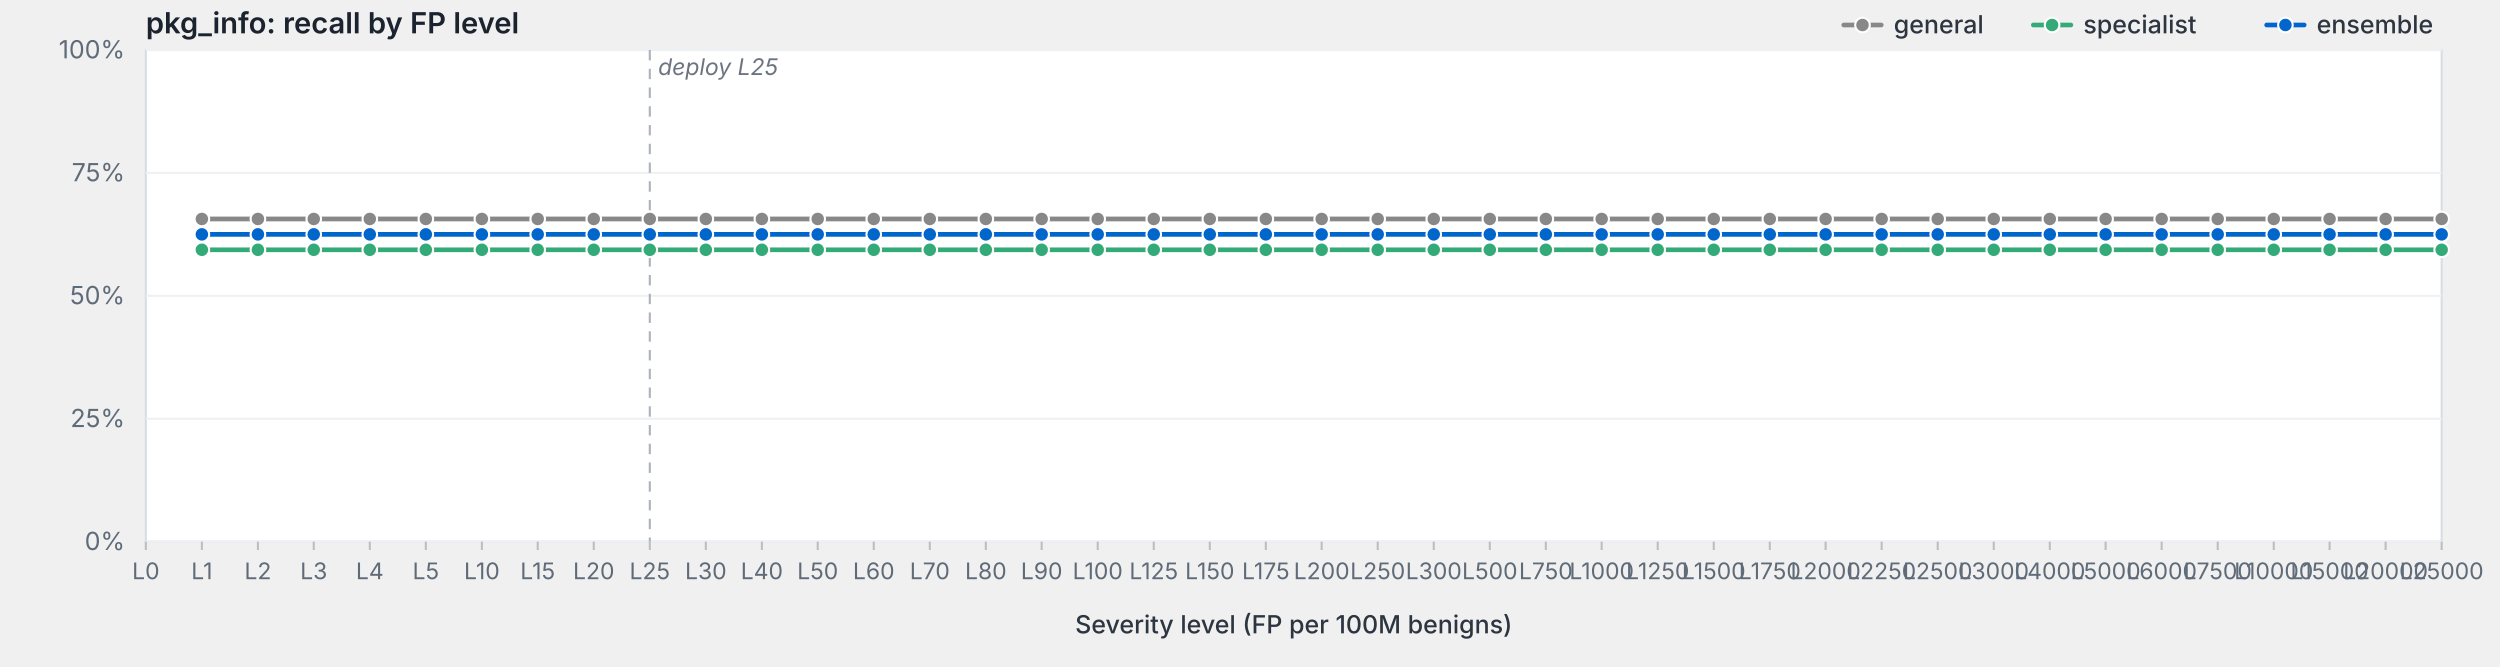
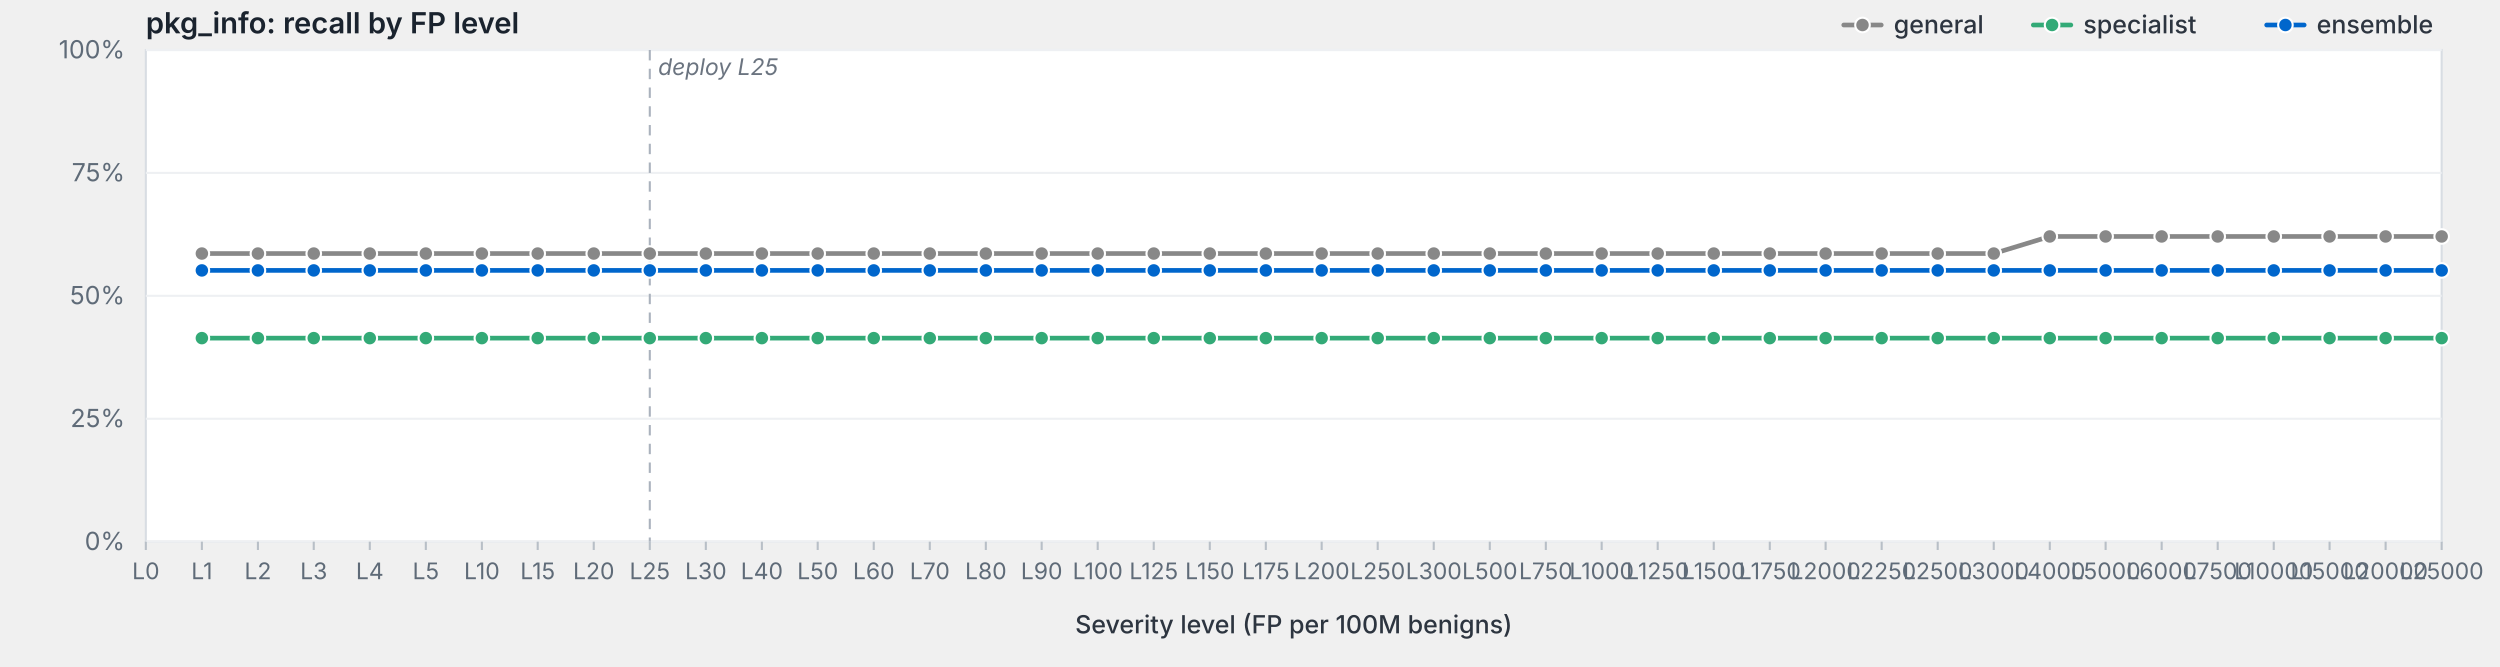
<svg xmlns="http://www.w3.org/2000/svg" viewBox="0 0 1200 320" width="1200" height="320" preserveAspectRatio="xMidYMid meet" role="img" aria-label="pkg_info: recall by FP level">
  <style>svg { background: #fdfdfd; }.frame { fill: #fff; stroke: #d8dde3; stroke-width: 1; }.grid { stroke: #eef0f3; stroke-width: 1; }.tick { stroke: #b8bfc7; stroke-width: 1; }.axis-label { fill: #5f6b78; font-family: -apple-system, BlinkMacSystemFont, "Segoe UI", system-ui, sans-serif; font-size: 12px; }.x-label { fill: #5f6b78; font-family: -apple-system, BlinkMacSystemFont, "Segoe UI", system-ui, sans-serif; font-size: 11px; }.axis-title { fill: #2d3540; font-family: -apple-system, BlinkMacSystemFont, "Segoe UI", system-ui, sans-serif; font-size: 12px; font-weight: 500; }.title { fill: #1a232e; font-family: -apple-system, BlinkMacSystemFont, "Segoe UI", system-ui, sans-serif; font-size: 14px; font-weight: 600; }.deploy-marker { stroke: #aab2bd; stroke-width: 1; stroke-dasharray: 5,4; }.deploy-label { fill: #6b7480; font-family: -apple-system, BlinkMacSystemFont, "Segoe UI", system-ui, sans-serif; font-size: 11px; font-style: italic; }.curve { fill: none; stroke-width: 2.25; stroke-linejoin: round; stroke-linecap: round; }.marker { stroke: #fff; stroke-width: 1; }.legend-text { fill: #2d3540; font-family: -apple-system, BlinkMacSystemFont, "Segoe UI", system-ui, sans-serif; font-size: 12px; font-weight: 500; }</style>
  <text class="title" x="70" y="16">pkg_info: recall by FP level</text>
  <rect class="frame" x="70" y="24" width="1102" height="236" />
  <line class="grid" x1="70" y1="260.0" x2="1172" y2="260.0" />
  <text class="axis-label" x="60" y="264.0" text-anchor="end">0%</text>
  <line class="grid" x1="70" y1="201.0" x2="1172" y2="201.0" />
  <text class="axis-label" x="60" y="205.0" text-anchor="end">25%</text>
  <line class="grid" x1="70" y1="142.0" x2="1172" y2="142.0" />
  <text class="axis-label" x="60" y="146.0" text-anchor="end">50%</text>
  <line class="grid" x1="70" y1="83.0" x2="1172" y2="83.0" />
  <text class="axis-label" x="60" y="87.0" text-anchor="end">75%</text>
  <line class="grid" x1="70" y1="24.0" x2="1172" y2="24.0" />
  <text class="axis-label" x="60" y="28.0" text-anchor="end">100%</text>
  <line class="deploy-marker" x1="311.9" y1="24" x2="311.9" y2="260" />
  <text class="deploy-label" x="315.9" y="36" text-anchor="start">deploy L25</text>
  <line class="tick" x1="70.0" y1="260" x2="70.0" y2="264" />
  <text class="x-label" x="70.0" y="278" text-anchor="middle">L0</text>
  <line class="tick" x1="96.9" y1="260" x2="96.9" y2="264" />
  <text class="x-label" x="96.9" y="278" text-anchor="middle">L1</text>
  <line class="tick" x1="123.8" y1="260" x2="123.8" y2="264" />
  <text class="x-label" x="123.8" y="278" text-anchor="middle">L2</text>
  <line class="tick" x1="150.6" y1="260" x2="150.6" y2="264" />
  <text class="x-label" x="150.6" y="278" text-anchor="middle">L3</text>
  <line class="tick" x1="177.5" y1="260" x2="177.5" y2="264" />
  <text class="x-label" x="177.5" y="278" text-anchor="middle">L4</text>
  <line class="tick" x1="204.4" y1="260" x2="204.4" y2="264" />
  <text class="x-label" x="204.4" y="278" text-anchor="middle">L5</text>
  <line class="tick" x1="231.3" y1="260" x2="231.3" y2="264" />
  <text class="x-label" x="231.3" y="278" text-anchor="middle">L10</text>
  <line class="tick" x1="258.1" y1="260" x2="258.1" y2="264" />
  <text class="x-label" x="258.1" y="278" text-anchor="middle">L15</text>
  <line class="tick" x1="285.0" y1="260" x2="285.0" y2="264" />
  <text class="x-label" x="285.0" y="278" text-anchor="middle">L20</text>
  <line class="tick" x1="311.9" y1="260" x2="311.9" y2="264" />
  <text class="x-label" x="311.9" y="278" text-anchor="middle">L25</text>
  <line class="tick" x1="338.8" y1="260" x2="338.8" y2="264" />
  <text class="x-label" x="338.8" y="278" text-anchor="middle">L30</text>
  <line class="tick" x1="365.7" y1="260" x2="365.7" y2="264" />
  <text class="x-label" x="365.7" y="278" text-anchor="middle">L40</text>
  <line class="tick" x1="392.5" y1="260" x2="392.5" y2="264" />
  <text class="x-label" x="392.5" y="278" text-anchor="middle">L50</text>
  <line class="tick" x1="419.4" y1="260" x2="419.4" y2="264" />
  <text class="x-label" x="419.4" y="278" text-anchor="middle">L60</text>
  <line class="tick" x1="446.3" y1="260" x2="446.3" y2="264" />
  <text class="x-label" x="446.3" y="278" text-anchor="middle">L70</text>
  <line class="tick" x1="473.2" y1="260" x2="473.2" y2="264" />
  <text class="x-label" x="473.2" y="278" text-anchor="middle">L80</text>
  <line class="tick" x1="500.0" y1="260" x2="500.0" y2="264" />
  <text class="x-label" x="500.0" y="278" text-anchor="middle">L90</text>
  <line class="tick" x1="526.9" y1="260" x2="526.9" y2="264" />
  <text class="x-label" x="526.9" y="278" text-anchor="middle">L100</text>
  <line class="tick" x1="553.8" y1="260" x2="553.8" y2="264" />
  <text class="x-label" x="553.8" y="278" text-anchor="middle">L125</text>
  <line class="tick" x1="580.7" y1="260" x2="580.7" y2="264" />
  <text class="x-label" x="580.7" y="278" text-anchor="middle">L150</text>
  <line class="tick" x1="607.6" y1="260" x2="607.6" y2="264" />
  <text class="x-label" x="607.6" y="278" text-anchor="middle">L175</text>
  <line class="tick" x1="634.4" y1="260" x2="634.4" y2="264" />
  <text class="x-label" x="634.4" y="278" text-anchor="middle">L200</text>
  <line class="tick" x1="661.3" y1="260" x2="661.3" y2="264" />
  <text class="x-label" x="661.3" y="278" text-anchor="middle">L250</text>
  <line class="tick" x1="688.2" y1="260" x2="688.2" y2="264" />
  <text class="x-label" x="688.2" y="278" text-anchor="middle">L300</text>
  <line class="tick" x1="715.1" y1="260" x2="715.1" y2="264" />
  <text class="x-label" x="715.1" y="278" text-anchor="middle">L500</text>
  <line class="tick" x1="742.0" y1="260" x2="742.0" y2="264" />
  <text class="x-label" x="742.0" y="278" text-anchor="middle">L750</text>
  <line class="tick" x1="768.8" y1="260" x2="768.8" y2="264" />
  <text class="x-label" x="768.8" y="278" text-anchor="middle">L1000</text>
  <line class="tick" x1="795.7" y1="260" x2="795.7" y2="264" />
  <text class="x-label" x="795.7" y="278" text-anchor="middle">L1250</text>
  <line class="tick" x1="822.6" y1="260" x2="822.6" y2="264" />
  <text class="x-label" x="822.6" y="278" text-anchor="middle">L1500</text>
  <line class="tick" x1="849.5" y1="260" x2="849.5" y2="264" />
  <text class="x-label" x="849.5" y="278" text-anchor="middle">L1750</text>
  <line class="tick" x1="876.3" y1="260" x2="876.3" y2="264" />
  <text class="x-label" x="876.3" y="278" text-anchor="middle">L2000</text>
  <line class="tick" x1="903.2" y1="260" x2="903.2" y2="264" />
  <text class="x-label" x="903.2" y="278" text-anchor="middle">L2250</text>
  <line class="tick" x1="930.1" y1="260" x2="930.1" y2="264" />
  <text class="x-label" x="930.1" y="278" text-anchor="middle">L2500</text>
  <line class="tick" x1="957.0" y1="260" x2="957.0" y2="264" />
  <text class="x-label" x="957.0" y="278" text-anchor="middle">L3000</text>
  <line class="tick" x1="983.9" y1="260" x2="983.9" y2="264" />
  <text class="x-label" x="983.9" y="278" text-anchor="middle">L4000</text>
  <line class="tick" x1="1010.7" y1="260" x2="1010.7" y2="264" />
  <text class="x-label" x="1010.7" y="278" text-anchor="middle">L5000</text>
  <line class="tick" x1="1037.6" y1="260" x2="1037.6" y2="264" />
  <text class="x-label" x="1037.6" y="278" text-anchor="middle">L6000</text>
  <line class="tick" x1="1064.5" y1="260" x2="1064.5" y2="264" />
  <text class="x-label" x="1064.5" y="278" text-anchor="middle">L7500</text>
  <line class="tick" x1="1091.4" y1="260" x2="1091.4" y2="264" />
  <text class="x-label" x="1091.4" y="278" text-anchor="middle">L10000</text>
  <line class="tick" x1="1118.2" y1="260" x2="1118.2" y2="264" />
  <text class="x-label" x="1118.2" y="278" text-anchor="middle">L15000</text>
  <line class="tick" x1="1145.1" y1="260" x2="1145.1" y2="264" />
  <text class="x-label" x="1145.1" y="278" text-anchor="middle">L20000</text>
  <line class="tick" x1="1172.0" y1="260" x2="1172.0" y2="264" />
  <text class="x-label" x="1172.0" y="278" text-anchor="middle">L25000</text>
  <text class="axis-title" x="621.0" y="304" text-anchor="middle">Severity level (FP per 100M benigns)</text>
-   <path class="curve" d="M96.9,105.1 L123.8,105.1 L150.6,105.1 L177.5,105.1 L204.4,105.1 L231.3,105.1 L258.1,105.1 L285.0,105.1 L311.9,105.1 L338.8,105.1 L365.7,105.1 L392.5,105.1 L419.4,105.1 L446.3,105.1 L473.2,105.1 L500.0,105.1 L526.9,105.1 L553.8,105.1 L580.7,105.1 L607.6,105.1 L634.4,105.1 L661.3,105.1 L688.2,105.1 L715.1,105.1 L742.0,105.1 L768.8,105.1 L795.7,105.1 L822.6,105.1 L849.5,105.1 L876.3,105.1 L903.2,105.1 L930.1,105.1 L957.0,105.1 L983.9,105.1 L1010.7,105.1 L1037.6,105.1 L1064.5,105.1 L1091.4,105.1 L1118.2,105.1 L1145.1,105.1 L1172.0,105.1" stroke="#888" />
-   <circle class="marker" cx="96.9" cy="105.1" r="3.5" fill="#888" />
-   <circle class="marker" cx="123.8" cy="105.1" r="3.5" fill="#888" />
-   <circle class="marker" cx="150.6" cy="105.1" r="3.5" fill="#888" />
-   <circle class="marker" cx="177.5" cy="105.1" r="3.5" fill="#888" />
-   <circle class="marker" cx="204.4" cy="105.1" r="3.5" fill="#888" />
-   <circle class="marker" cx="231.3" cy="105.1" r="3.5" fill="#888" />
-   <circle class="marker" cx="258.1" cy="105.1" r="3.5" fill="#888" />
-   <circle class="marker" cx="285.0" cy="105.1" r="3.5" fill="#888" />
-   <circle class="marker" cx="311.9" cy="105.1" r="3.5" fill="#888" />
-   <circle class="marker" cx="338.8" cy="105.1" r="3.5" fill="#888" />
-   <circle class="marker" cx="365.7" cy="105.1" r="3.5" fill="#888" />
-   <circle class="marker" cx="392.5" cy="105.1" r="3.5" fill="#888" />
-   <circle class="marker" cx="419.4" cy="105.1" r="3.5" fill="#888" />
-   <circle class="marker" cx="446.3" cy="105.1" r="3.5" fill="#888" />
-   <circle class="marker" cx="473.2" cy="105.1" r="3.5" fill="#888" />
-   <circle class="marker" cx="500.0" cy="105.1" r="3.5" fill="#888" />
-   <circle class="marker" cx="526.9" cy="105.1" r="3.5" fill="#888" />
-   <circle class="marker" cx="553.8" cy="105.1" r="3.5" fill="#888" />
-   <circle class="marker" cx="580.7" cy="105.1" r="3.5" fill="#888" />
-   <circle class="marker" cx="607.6" cy="105.1" r="3.5" fill="#888" />
-   <circle class="marker" cx="634.4" cy="105.1" r="3.5" fill="#888" />
-   <circle class="marker" cx="661.3" cy="105.1" r="3.5" fill="#888" />
-   <circle class="marker" cx="688.2" cy="105.1" r="3.5" fill="#888" />
-   <circle class="marker" cx="715.1" cy="105.1" r="3.5" fill="#888" />
-   <circle class="marker" cx="742.0" cy="105.1" r="3.5" fill="#888" />
-   <circle class="marker" cx="768.8" cy="105.1" r="3.5" fill="#888" />
-   <circle class="marker" cx="795.7" cy="105.1" r="3.5" fill="#888" />
-   <circle class="marker" cx="822.6" cy="105.1" r="3.5" fill="#888" />
-   <circle class="marker" cx="849.5" cy="105.1" r="3.5" fill="#888" />
-   <circle class="marker" cx="876.3" cy="105.1" r="3.5" fill="#888" />
-   <circle class="marker" cx="903.2" cy="105.1" r="3.5" fill="#888" />
-   <circle class="marker" cx="930.1" cy="105.1" r="3.5" fill="#888" />
-   <circle class="marker" cx="957.0" cy="105.1" r="3.5" fill="#888" />
-   <circle class="marker" cx="983.9" cy="105.1" r="3.5" fill="#888" />
-   <circle class="marker" cx="1010.7" cy="105.1" r="3.5" fill="#888" />
-   <circle class="marker" cx="1037.6" cy="105.1" r="3.5" fill="#888" />
-   <circle class="marker" cx="1064.5" cy="105.1" r="3.5" fill="#888" />
-   <circle class="marker" cx="1091.4" cy="105.1" r="3.5" fill="#888" />
-   <circle class="marker" cx="1118.2" cy="105.1" r="3.5" fill="#888" />
-   <circle class="marker" cx="1145.1" cy="105.1" r="3.5" fill="#888" />
-   <circle class="marker" cx="1172.0" cy="105.1" r="3.5" fill="#888" />
-   <path class="curve" d="M96.9,119.9 L123.8,119.9 L150.6,119.9 L177.5,119.9 L204.4,119.9 L231.3,119.9 L258.1,119.9 L285.0,119.9 L311.9,119.9 L338.8,119.9 L365.7,119.9 L392.5,119.9 L419.4,119.9 L446.3,119.9 L473.2,119.9 L500.0,119.9 L526.9,119.9 L553.8,119.9 L580.7,119.9 L607.6,119.9 L634.4,119.9 L661.3,119.9 L688.2,119.9 L715.1,119.9 L742.0,119.9 L768.8,119.9 L795.7,119.9 L822.6,119.9 L849.5,119.9 L876.3,119.9 L903.2,119.9 L930.1,119.9 L957.0,119.9 L983.9,119.9 L1010.7,119.9 L1037.6,119.9 L1064.5,119.9 L1091.4,119.9 L1118.2,119.9 L1145.1,119.9 L1172.0,119.9" stroke="#3a7" />
-   <circle class="marker" cx="96.9" cy="119.9" r="3.5" fill="#3a7" />
-   <circle class="marker" cx="123.8" cy="119.9" r="3.5" fill="#3a7" />
-   <circle class="marker" cx="150.6" cy="119.9" r="3.5" fill="#3a7" />
-   <circle class="marker" cx="177.5" cy="119.9" r="3.5" fill="#3a7" />
-   <circle class="marker" cx="204.4" cy="119.9" r="3.5" fill="#3a7" />
-   <circle class="marker" cx="231.3" cy="119.9" r="3.5" fill="#3a7" />
-   <circle class="marker" cx="258.1" cy="119.9" r="3.5" fill="#3a7" />
-   <circle class="marker" cx="285.0" cy="119.9" r="3.5" fill="#3a7" />
-   <circle class="marker" cx="311.9" cy="119.9" r="3.5" fill="#3a7" />
-   <circle class="marker" cx="338.8" cy="119.9" r="3.5" fill="#3a7" />
-   <circle class="marker" cx="365.7" cy="119.9" r="3.5" fill="#3a7" />
-   <circle class="marker" cx="392.5" cy="119.9" r="3.5" fill="#3a7" />
-   <circle class="marker" cx="419.4" cy="119.9" r="3.5" fill="#3a7" />
-   <circle class="marker" cx="446.3" cy="119.9" r="3.5" fill="#3a7" />
-   <circle class="marker" cx="473.2" cy="119.9" r="3.5" fill="#3a7" />
-   <circle class="marker" cx="500.0" cy="119.9" r="3.5" fill="#3a7" />
-   <circle class="marker" cx="526.9" cy="119.9" r="3.5" fill="#3a7" />
-   <circle class="marker" cx="553.8" cy="119.9" r="3.5" fill="#3a7" />
-   <circle class="marker" cx="580.7" cy="119.9" r="3.5" fill="#3a7" />
-   <circle class="marker" cx="607.6" cy="119.9" r="3.5" fill="#3a7" />
-   <circle class="marker" cx="634.4" cy="119.9" r="3.5" fill="#3a7" />
-   <circle class="marker" cx="661.3" cy="119.9" r="3.5" fill="#3a7" />
-   <circle class="marker" cx="688.2" cy="119.9" r="3.5" fill="#3a7" />
-   <circle class="marker" cx="715.1" cy="119.9" r="3.5" fill="#3a7" />
-   <circle class="marker" cx="742.0" cy="119.9" r="3.5" fill="#3a7" />
-   <circle class="marker" cx="768.8" cy="119.9" r="3.5" fill="#3a7" />
-   <circle class="marker" cx="795.7" cy="119.9" r="3.5" fill="#3a7" />
-   <circle class="marker" cx="822.6" cy="119.9" r="3.5" fill="#3a7" />
-   <circle class="marker" cx="849.5" cy="119.9" r="3.5" fill="#3a7" />
-   <circle class="marker" cx="876.3" cy="119.9" r="3.5" fill="#3a7" />
-   <circle class="marker" cx="903.2" cy="119.9" r="3.5" fill="#3a7" />
-   <circle class="marker" cx="930.1" cy="119.9" r="3.5" fill="#3a7" />
-   <circle class="marker" cx="957.0" cy="119.9" r="3.5" fill="#3a7" />
-   <circle class="marker" cx="983.9" cy="119.9" r="3.5" fill="#3a7" />
-   <circle class="marker" cx="1010.7" cy="119.9" r="3.5" fill="#3a7" />
-   <circle class="marker" cx="1037.6" cy="119.9" r="3.5" fill="#3a7" />
-   <circle class="marker" cx="1064.5" cy="119.9" r="3.5" fill="#3a7" />
-   <circle class="marker" cx="1091.4" cy="119.9" r="3.5" fill="#3a7" />
-   <circle class="marker" cx="1118.2" cy="119.9" r="3.5" fill="#3a7" />
-   <circle class="marker" cx="1145.1" cy="119.9" r="3.5" fill="#3a7" />
-   <circle class="marker" cx="1172.0" cy="119.9" r="3.5" fill="#3a7" />
-   <path class="curve" d="M96.9,112.5 L123.8,112.5 L150.6,112.5 L177.5,112.5 L204.4,112.5 L231.3,112.5 L258.1,112.5 L285.0,112.5 L311.9,112.5 L338.8,112.5 L365.7,112.5 L392.5,112.5 L419.4,112.5 L446.3,112.5 L473.2,112.5 L500.0,112.5 L526.9,112.5 L553.8,112.5 L580.7,112.5 L607.6,112.5 L634.4,112.5 L661.3,112.5 L688.2,112.5 L715.1,112.5 L742.0,112.5 L768.8,112.5 L795.7,112.5 L822.6,112.5 L849.5,112.5 L876.3,112.5 L903.2,112.5 L930.1,112.5 L957.0,112.5 L983.9,112.5 L1010.7,112.5 L1037.6,112.5 L1064.5,112.5 L1091.4,112.5 L1118.2,112.5 L1145.1,112.5 L1172.0,112.5" stroke="#06c" />
-   <circle class="marker" cx="96.9" cy="112.5" r="3.5" fill="#06c" />
-   <circle class="marker" cx="123.8" cy="112.5" r="3.5" fill="#06c" />
-   <circle class="marker" cx="150.6" cy="112.5" r="3.5" fill="#06c" />
-   <circle class="marker" cx="177.5" cy="112.5" r="3.5" fill="#06c" />
-   <circle class="marker" cx="204.4" cy="112.5" r="3.5" fill="#06c" />
-   <circle class="marker" cx="231.3" cy="112.5" r="3.5" fill="#06c" />
-   <circle class="marker" cx="258.1" cy="112.5" r="3.5" fill="#06c" />
-   <circle class="marker" cx="285.0" cy="112.5" r="3.5" fill="#06c" />
-   <circle class="marker" cx="311.9" cy="112.5" r="3.5" fill="#06c" />
-   <circle class="marker" cx="338.8" cy="112.5" r="3.5" fill="#06c" />
-   <circle class="marker" cx="365.7" cy="112.5" r="3.5" fill="#06c" />
-   <circle class="marker" cx="392.5" cy="112.5" r="3.5" fill="#06c" />
-   <circle class="marker" cx="419.4" cy="112.5" r="3.5" fill="#06c" />
-   <circle class="marker" cx="446.3" cy="112.5" r="3.5" fill="#06c" />
-   <circle class="marker" cx="473.2" cy="112.5" r="3.5" fill="#06c" />
-   <circle class="marker" cx="500.0" cy="112.5" r="3.5" fill="#06c" />
-   <circle class="marker" cx="526.9" cy="112.5" r="3.5" fill="#06c" />
-   <circle class="marker" cx="553.8" cy="112.5" r="3.5" fill="#06c" />
-   <circle class="marker" cx="580.7" cy="112.5" r="3.5" fill="#06c" />
-   <circle class="marker" cx="607.6" cy="112.5" r="3.5" fill="#06c" />
-   <circle class="marker" cx="634.4" cy="112.5" r="3.5" fill="#06c" />
-   <circle class="marker" cx="661.3" cy="112.5" r="3.5" fill="#06c" />
-   <circle class="marker" cx="688.2" cy="112.5" r="3.5" fill="#06c" />
-   <circle class="marker" cx="715.1" cy="112.5" r="3.5" fill="#06c" />
-   <circle class="marker" cx="742.0" cy="112.5" r="3.5" fill="#06c" />
-   <circle class="marker" cx="768.8" cy="112.5" r="3.5" fill="#06c" />
-   <circle class="marker" cx="795.7" cy="112.5" r="3.5" fill="#06c" />
-   <circle class="marker" cx="822.6" cy="112.5" r="3.5" fill="#06c" />
-   <circle class="marker" cx="849.5" cy="112.5" r="3.5" fill="#06c" />
-   <circle class="marker" cx="876.3" cy="112.5" r="3.5" fill="#06c" />
-   <circle class="marker" cx="903.2" cy="112.5" r="3.5" fill="#06c" />
-   <circle class="marker" cx="930.1" cy="112.5" r="3.5" fill="#06c" />
-   <circle class="marker" cx="957.0" cy="112.5" r="3.5" fill="#06c" />
-   <circle class="marker" cx="983.9" cy="112.5" r="3.5" fill="#06c" />
-   <circle class="marker" cx="1010.7" cy="112.5" r="3.5" fill="#06c" />
-   <circle class="marker" cx="1037.6" cy="112.5" r="3.5" fill="#06c" />
-   <circle class="marker" cx="1064.5" cy="112.5" r="3.5" fill="#06c" />
-   <circle class="marker" cx="1091.4" cy="112.5" r="3.5" fill="#06c" />
-   <circle class="marker" cx="1118.2" cy="112.5" r="3.5" fill="#06c" />
-   <circle class="marker" cx="1145.1" cy="112.5" r="3.5" fill="#06c" />
-   <circle class="marker" cx="1172.0" cy="112.5" r="3.5" fill="#06c" />
+   <path class="curve" d="M96.9,121.7 L123.8,121.7 L150.6,121.7 L177.5,121.7 L204.4,121.7 L231.3,121.7 L258.1,121.7 L285.0,121.7 L311.9,121.7 L338.8,121.7 L365.7,121.7 L392.5,121.7 L419.4,121.7 L446.3,121.7 L473.2,121.7 L500.0,121.7 L526.9,121.7 L553.8,121.7 L580.7,121.7 L607.6,121.7 L634.4,121.7 L661.3,121.7 L688.2,121.7 L715.1,121.7 L742.0,121.7 L768.8,121.7 L795.7,121.7 L822.6,121.7 L849.5,121.7 L876.3,121.7 L903.2,121.7 L930.1,121.7 L957.0,121.7 L983.9,113.5 L1010.7,113.5 L1037.6,113.5 L1064.5,113.5 L1091.4,113.5 L1118.2,113.5 L1145.1,113.5 L1172.0,113.5" stroke="#888" />
+   <circle class="marker" cx="96.9" cy="121.7" r="3.5" fill="#888" />
+   <circle class="marker" cx="123.8" cy="121.7" r="3.5" fill="#888" />
+   <circle class="marker" cx="150.6" cy="121.7" r="3.5" fill="#888" />
+   <circle class="marker" cx="177.5" cy="121.7" r="3.5" fill="#888" />
+   <circle class="marker" cx="204.4" cy="121.7" r="3.5" fill="#888" />
+   <circle class="marker" cx="231.3" cy="121.7" r="3.5" fill="#888" />
+   <circle class="marker" cx="258.1" cy="121.7" r="3.5" fill="#888" />
+   <circle class="marker" cx="285.0" cy="121.7" r="3.5" fill="#888" />
+   <circle class="marker" cx="311.9" cy="121.7" r="3.5" fill="#888" />
+   <circle class="marker" cx="338.8" cy="121.7" r="3.5" fill="#888" />
+   <circle class="marker" cx="365.7" cy="121.7" r="3.5" fill="#888" />
+   <circle class="marker" cx="392.5" cy="121.7" r="3.5" fill="#888" />
+   <circle class="marker" cx="419.4" cy="121.7" r="3.5" fill="#888" />
+   <circle class="marker" cx="446.3" cy="121.7" r="3.5" fill="#888" />
+   <circle class="marker" cx="473.2" cy="121.7" r="3.5" fill="#888" />
+   <circle class="marker" cx="500.0" cy="121.7" r="3.5" fill="#888" />
+   <circle class="marker" cx="526.9" cy="121.7" r="3.5" fill="#888" />
+   <circle class="marker" cx="553.8" cy="121.7" r="3.5" fill="#888" />
+   <circle class="marker" cx="580.7" cy="121.7" r="3.5" fill="#888" />
+   <circle class="marker" cx="607.6" cy="121.7" r="3.5" fill="#888" />
+   <circle class="marker" cx="634.4" cy="121.7" r="3.5" fill="#888" />
+   <circle class="marker" cx="661.3" cy="121.7" r="3.5" fill="#888" />
+   <circle class="marker" cx="688.2" cy="121.7" r="3.5" fill="#888" />
+   <circle class="marker" cx="715.1" cy="121.7" r="3.5" fill="#888" />
+   <circle class="marker" cx="742.0" cy="121.7" r="3.5" fill="#888" />
+   <circle class="marker" cx="768.8" cy="121.7" r="3.5" fill="#888" />
+   <circle class="marker" cx="795.7" cy="121.7" r="3.5" fill="#888" />
+   <circle class="marker" cx="822.6" cy="121.7" r="3.5" fill="#888" />
+   <circle class="marker" cx="849.5" cy="121.7" r="3.5" fill="#888" />
+   <circle class="marker" cx="876.3" cy="121.7" r="3.5" fill="#888" />
+   <circle class="marker" cx="903.2" cy="121.7" r="3.5" fill="#888" />
+   <circle class="marker" cx="930.1" cy="121.7" r="3.5" fill="#888" />
+   <circle class="marker" cx="957.0" cy="121.7" r="3.5" fill="#888" />
+   <circle class="marker" cx="983.9" cy="113.5" r="3.5" fill="#888" />
+   <circle class="marker" cx="1010.7" cy="113.5" r="3.5" fill="#888" />
+   <circle class="marker" cx="1037.6" cy="113.5" r="3.5" fill="#888" />
+   <circle class="marker" cx="1064.5" cy="113.5" r="3.5" fill="#888" />
+   <circle class="marker" cx="1091.4" cy="113.5" r="3.5" fill="#888" />
+   <circle class="marker" cx="1118.2" cy="113.5" r="3.5" fill="#888" />
+   <circle class="marker" cx="1145.1" cy="113.5" r="3.5" fill="#888" />
+   <circle class="marker" cx="1172.0" cy="113.5" r="3.5" fill="#888" />
+   <path class="curve" d="M96.9,162.3 L123.8,162.3 L150.6,162.3 L177.5,162.3 L204.4,162.3 L231.3,162.3 L258.1,162.3 L285.0,162.3 L311.9,162.3 L338.8,162.3 L365.7,162.3 L392.5,162.3 L419.4,162.3 L446.3,162.3 L473.2,162.3 L500.0,162.3 L526.9,162.3 L553.8,162.3 L580.7,162.3 L607.6,162.3 L634.4,162.3 L661.3,162.3 L688.2,162.3 L715.1,162.3 L742.0,162.3 L768.8,162.3 L795.7,162.3 L822.6,162.3 L849.5,162.3 L876.3,162.3 L903.2,162.3 L930.1,162.3 L957.0,162.3 L983.9,162.3 L1010.7,162.3 L1037.6,162.3 L1064.5,162.3 L1091.4,162.3 L1118.2,162.3 L1145.1,162.3 L1172.0,162.3" stroke="#3a7" />
+   <circle class="marker" cx="96.9" cy="162.3" r="3.5" fill="#3a7" />
+   <circle class="marker" cx="123.8" cy="162.3" r="3.5" fill="#3a7" />
+   <circle class="marker" cx="150.6" cy="162.3" r="3.5" fill="#3a7" />
+   <circle class="marker" cx="177.5" cy="162.3" r="3.5" fill="#3a7" />
+   <circle class="marker" cx="204.4" cy="162.3" r="3.5" fill="#3a7" />
+   <circle class="marker" cx="231.3" cy="162.3" r="3.5" fill="#3a7" />
+   <circle class="marker" cx="258.1" cy="162.3" r="3.5" fill="#3a7" />
+   <circle class="marker" cx="285.0" cy="162.3" r="3.5" fill="#3a7" />
+   <circle class="marker" cx="311.9" cy="162.3" r="3.5" fill="#3a7" />
+   <circle class="marker" cx="338.8" cy="162.3" r="3.5" fill="#3a7" />
+   <circle class="marker" cx="365.7" cy="162.3" r="3.5" fill="#3a7" />
+   <circle class="marker" cx="392.5" cy="162.3" r="3.5" fill="#3a7" />
+   <circle class="marker" cx="419.4" cy="162.3" r="3.5" fill="#3a7" />
+   <circle class="marker" cx="446.3" cy="162.3" r="3.5" fill="#3a7" />
+   <circle class="marker" cx="473.2" cy="162.3" r="3.5" fill="#3a7" />
+   <circle class="marker" cx="500.0" cy="162.3" r="3.5" fill="#3a7" />
+   <circle class="marker" cx="526.9" cy="162.3" r="3.5" fill="#3a7" />
+   <circle class="marker" cx="553.8" cy="162.3" r="3.5" fill="#3a7" />
+   <circle class="marker" cx="580.7" cy="162.3" r="3.5" fill="#3a7" />
+   <circle class="marker" cx="607.6" cy="162.3" r="3.5" fill="#3a7" />
+   <circle class="marker" cx="634.4" cy="162.3" r="3.5" fill="#3a7" />
+   <circle class="marker" cx="661.3" cy="162.3" r="3.5" fill="#3a7" />
+   <circle class="marker" cx="688.2" cy="162.3" r="3.5" fill="#3a7" />
+   <circle class="marker" cx="715.1" cy="162.3" r="3.5" fill="#3a7" />
+   <circle class="marker" cx="742.0" cy="162.3" r="3.5" fill="#3a7" />
+   <circle class="marker" cx="768.8" cy="162.3" r="3.5" fill="#3a7" />
+   <circle class="marker" cx="795.7" cy="162.3" r="3.5" fill="#3a7" />
+   <circle class="marker" cx="822.6" cy="162.3" r="3.5" fill="#3a7" />
+   <circle class="marker" cx="849.5" cy="162.3" r="3.5" fill="#3a7" />
+   <circle class="marker" cx="876.3" cy="162.3" r="3.5" fill="#3a7" />
+   <circle class="marker" cx="903.2" cy="162.3" r="3.5" fill="#3a7" />
+   <circle class="marker" cx="930.1" cy="162.3" r="3.5" fill="#3a7" />
+   <circle class="marker" cx="957.0" cy="162.3" r="3.5" fill="#3a7" />
+   <circle class="marker" cx="983.9" cy="162.3" r="3.5" fill="#3a7" />
+   <circle class="marker" cx="1010.7" cy="162.3" r="3.5" fill="#3a7" />
+   <circle class="marker" cx="1037.6" cy="162.3" r="3.5" fill="#3a7" />
+   <circle class="marker" cx="1064.5" cy="162.3" r="3.5" fill="#3a7" />
+   <circle class="marker" cx="1091.4" cy="162.3" r="3.5" fill="#3a7" />
+   <circle class="marker" cx="1118.2" cy="162.3" r="3.5" fill="#3a7" />
+   <circle class="marker" cx="1145.1" cy="162.3" r="3.5" fill="#3a7" />
+   <circle class="marker" cx="1172.0" cy="162.3" r="3.5" fill="#3a7" />
+   <path class="curve" d="M96.9,129.8 L123.8,129.8 L150.6,129.8 L177.5,129.8 L204.4,129.8 L231.3,129.8 L258.1,129.8 L285.0,129.8 L311.9,129.8 L338.8,129.8 L365.7,129.8 L392.5,129.8 L419.4,129.8 L446.3,129.8 L473.2,129.8 L500.0,129.8 L526.9,129.8 L553.8,129.8 L580.7,129.8 L607.6,129.8 L634.4,129.8 L661.3,129.8 L688.2,129.8 L715.1,129.8 L742.0,129.8 L768.8,129.8 L795.7,129.8 L822.6,129.8 L849.5,129.8 L876.3,129.8 L903.2,129.8 L930.1,129.8 L957.0,129.8 L983.9,129.8 L1010.7,129.8 L1037.6,129.8 L1064.5,129.8 L1091.4,129.8 L1118.2,129.8 L1145.1,129.8 L1172.0,129.8" stroke="#06c" />
+   <circle class="marker" cx="96.9" cy="129.8" r="3.5" fill="#06c" />
+   <circle class="marker" cx="123.8" cy="129.8" r="3.5" fill="#06c" />
+   <circle class="marker" cx="150.6" cy="129.8" r="3.5" fill="#06c" />
+   <circle class="marker" cx="177.5" cy="129.8" r="3.5" fill="#06c" />
+   <circle class="marker" cx="204.4" cy="129.8" r="3.5" fill="#06c" />
+   <circle class="marker" cx="231.3" cy="129.8" r="3.5" fill="#06c" />
+   <circle class="marker" cx="258.1" cy="129.8" r="3.5" fill="#06c" />
+   <circle class="marker" cx="285.0" cy="129.8" r="3.5" fill="#06c" />
+   <circle class="marker" cx="311.9" cy="129.8" r="3.5" fill="#06c" />
+   <circle class="marker" cx="338.8" cy="129.8" r="3.5" fill="#06c" />
+   <circle class="marker" cx="365.7" cy="129.8" r="3.5" fill="#06c" />
+   <circle class="marker" cx="392.5" cy="129.8" r="3.5" fill="#06c" />
+   <circle class="marker" cx="419.4" cy="129.8" r="3.5" fill="#06c" />
+   <circle class="marker" cx="446.3" cy="129.8" r="3.5" fill="#06c" />
+   <circle class="marker" cx="473.2" cy="129.8" r="3.5" fill="#06c" />
+   <circle class="marker" cx="500.0" cy="129.8" r="3.5" fill="#06c" />
+   <circle class="marker" cx="526.9" cy="129.8" r="3.5" fill="#06c" />
+   <circle class="marker" cx="553.8" cy="129.8" r="3.5" fill="#06c" />
+   <circle class="marker" cx="580.7" cy="129.8" r="3.5" fill="#06c" />
+   <circle class="marker" cx="607.6" cy="129.8" r="3.5" fill="#06c" />
+   <circle class="marker" cx="634.4" cy="129.8" r="3.5" fill="#06c" />
+   <circle class="marker" cx="661.3" cy="129.8" r="3.5" fill="#06c" />
+   <circle class="marker" cx="688.2" cy="129.8" r="3.5" fill="#06c" />
+   <circle class="marker" cx="715.1" cy="129.8" r="3.5" fill="#06c" />
+   <circle class="marker" cx="742.0" cy="129.8" r="3.5" fill="#06c" />
+   <circle class="marker" cx="768.8" cy="129.8" r="3.5" fill="#06c" />
+   <circle class="marker" cx="795.7" cy="129.8" r="3.5" fill="#06c" />
+   <circle class="marker" cx="822.6" cy="129.8" r="3.5" fill="#06c" />
+   <circle class="marker" cx="849.5" cy="129.8" r="3.5" fill="#06c" />
+   <circle class="marker" cx="876.3" cy="129.8" r="3.5" fill="#06c" />
+   <circle class="marker" cx="903.2" cy="129.8" r="3.5" fill="#06c" />
+   <circle class="marker" cx="930.1" cy="129.8" r="3.5" fill="#06c" />
+   <circle class="marker" cx="957.0" cy="129.8" r="3.5" fill="#06c" />
+   <circle class="marker" cx="983.9" cy="129.8" r="3.5" fill="#06c" />
+   <circle class="marker" cx="1010.7" cy="129.8" r="3.5" fill="#06c" />
+   <circle class="marker" cx="1037.6" cy="129.8" r="3.5" fill="#06c" />
+   <circle class="marker" cx="1064.5" cy="129.8" r="3.5" fill="#06c" />
+   <circle class="marker" cx="1091.4" cy="129.8" r="3.5" fill="#06c" />
+   <circle class="marker" cx="1118.2" cy="129.8" r="3.5" fill="#06c" />
+   <circle class="marker" cx="1145.1" cy="129.8" r="3.5" fill="#06c" />
+   <circle class="marker" cx="1172.0" cy="129.8" r="3.5" fill="#06c" />
  <line x1="1088.0" y1="12.0" x2="1106.0" y2="12.0" stroke="#06c" stroke-width="2.25" stroke-linecap="round" />
  <circle cx="1097.0" cy="12.0" r="3.5" fill="#06c" stroke="#fff" stroke-width="1" />
  <text class="legend-text" x="1112.0" y="16.0">ensemble</text>
  <line x1="976.0" y1="12.0" x2="994.0" y2="12.0" stroke="#3a7" stroke-width="2.25" stroke-linecap="round" />
  <circle cx="985.0" cy="12.0" r="3.5" fill="#3a7" stroke="#fff" stroke-width="1" />
  <text class="legend-text" x="1000.0" y="16.0">specialist</text>
  <line x1="885.0" y1="12.0" x2="903.0" y2="12.0" stroke="#888" stroke-width="2.25" stroke-linecap="round" />
  <circle cx="894.0" cy="12.0" r="3.5" fill="#888" stroke="#fff" stroke-width="1" />
  <text class="legend-text" x="909.0" y="16.0">general</text>
</svg>
